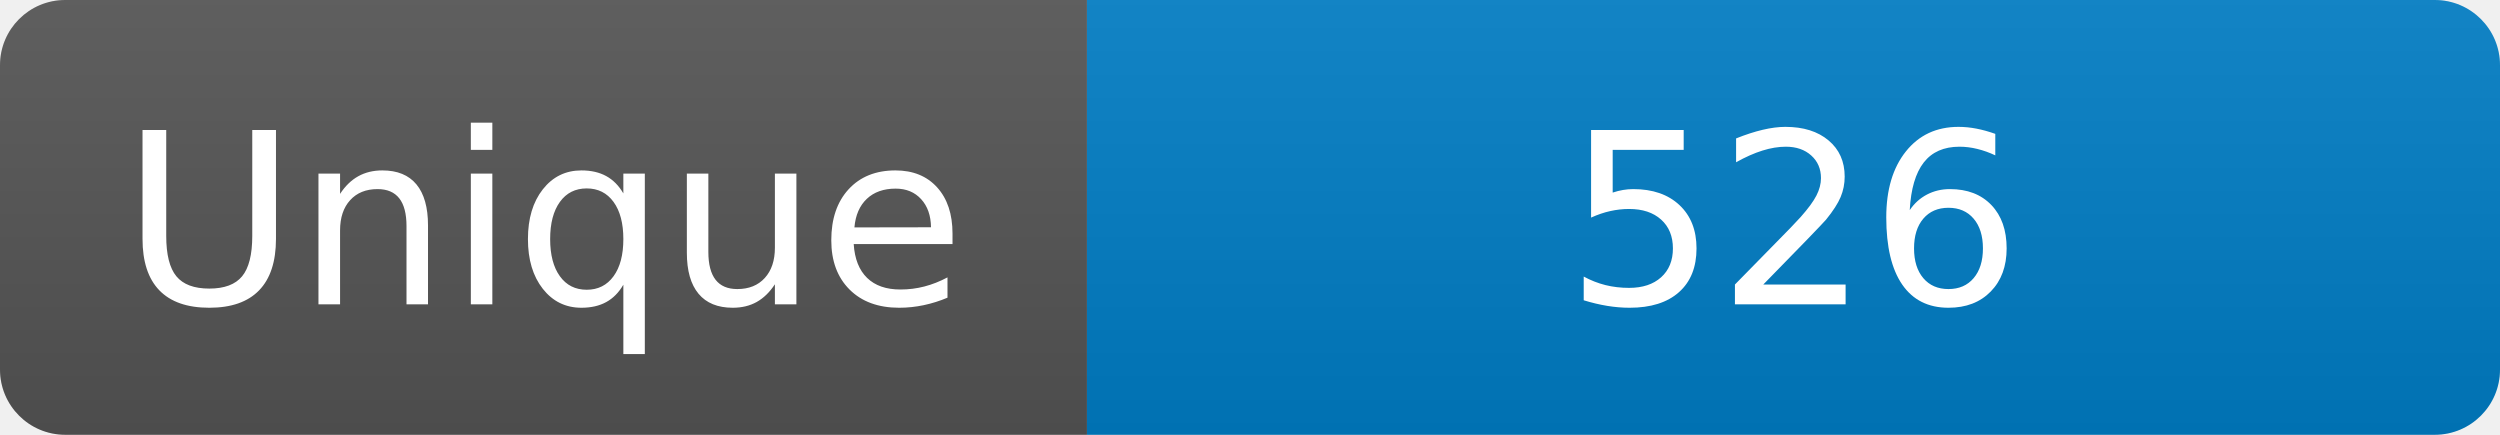
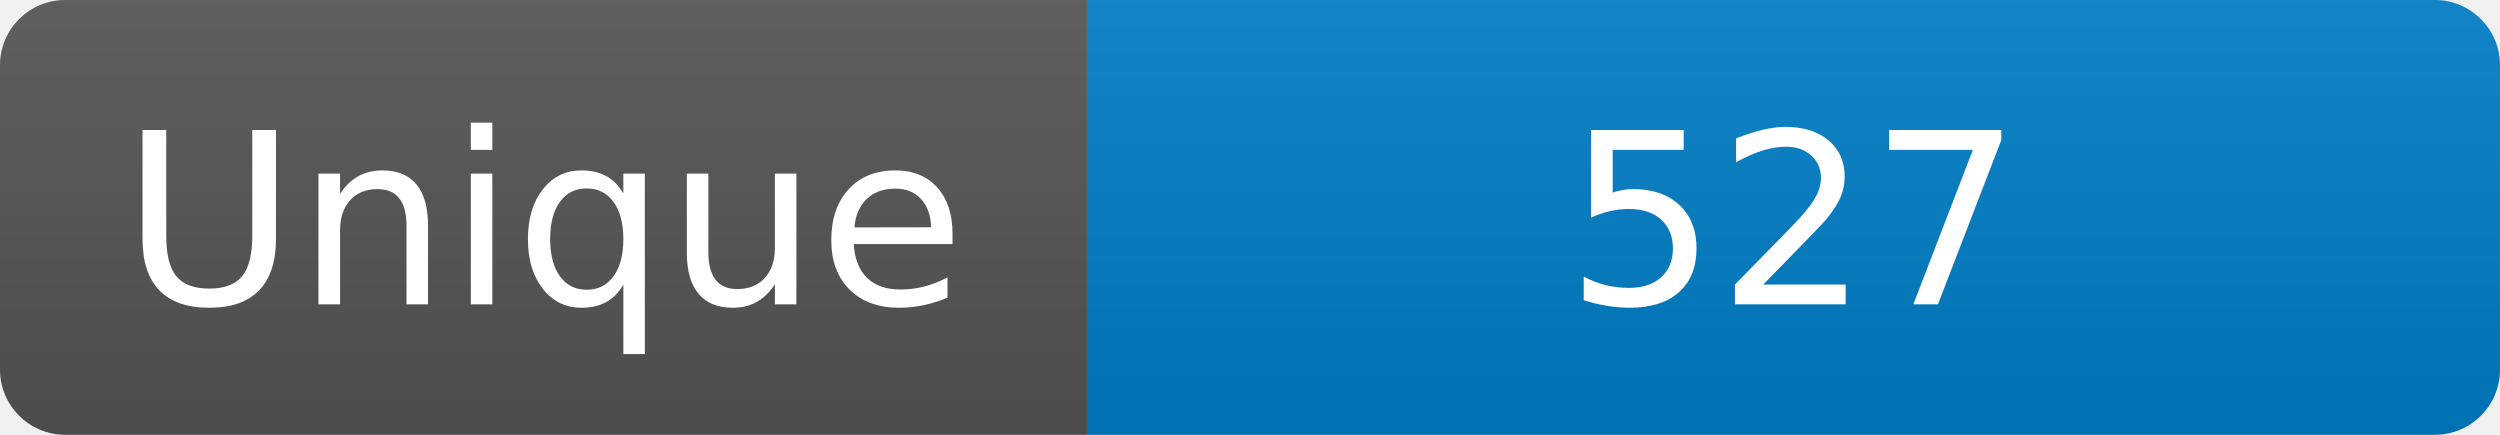
<svg xmlns="http://www.w3.org/2000/svg" width="115" height="20" role="img" aria-label="Maintained?: yes">
  <linearGradient id="s" x2="0" y2="100%">
    <stop offset="0" stop-color="#bbb" stop-opacity=".1" />
    <stop offset="1" stop-opacity=".1" />
  </linearGradient>
  <clipPath id="r">
    <rect width="115" height="20" rx="3" fill="#fff" />
  </clipPath>
  <g clip-path="url(#r)">
    <rect width="50" height="20" fill="#555" />
    <rect x="50" width="160" height="20" fill="#007ec6" />
    <rect width="115" height="20" fill="url(#s)" />
  </g>
  <g fill="#fff" text-anchor="middle" font-family="Verdana,Geneva,DejaVu Sans,sans-serif" font-size="110">
    <text x="250" y="140" transform="scale(.1)" fill="#fff">Unique</text>
-     <text x="825" y="140" transform="scale(.1)" fill="#fff">526</text>
+     <text x="825" y="140" transform="scale(.1)" fill="#fff">527</text>
  </g>
</svg>
